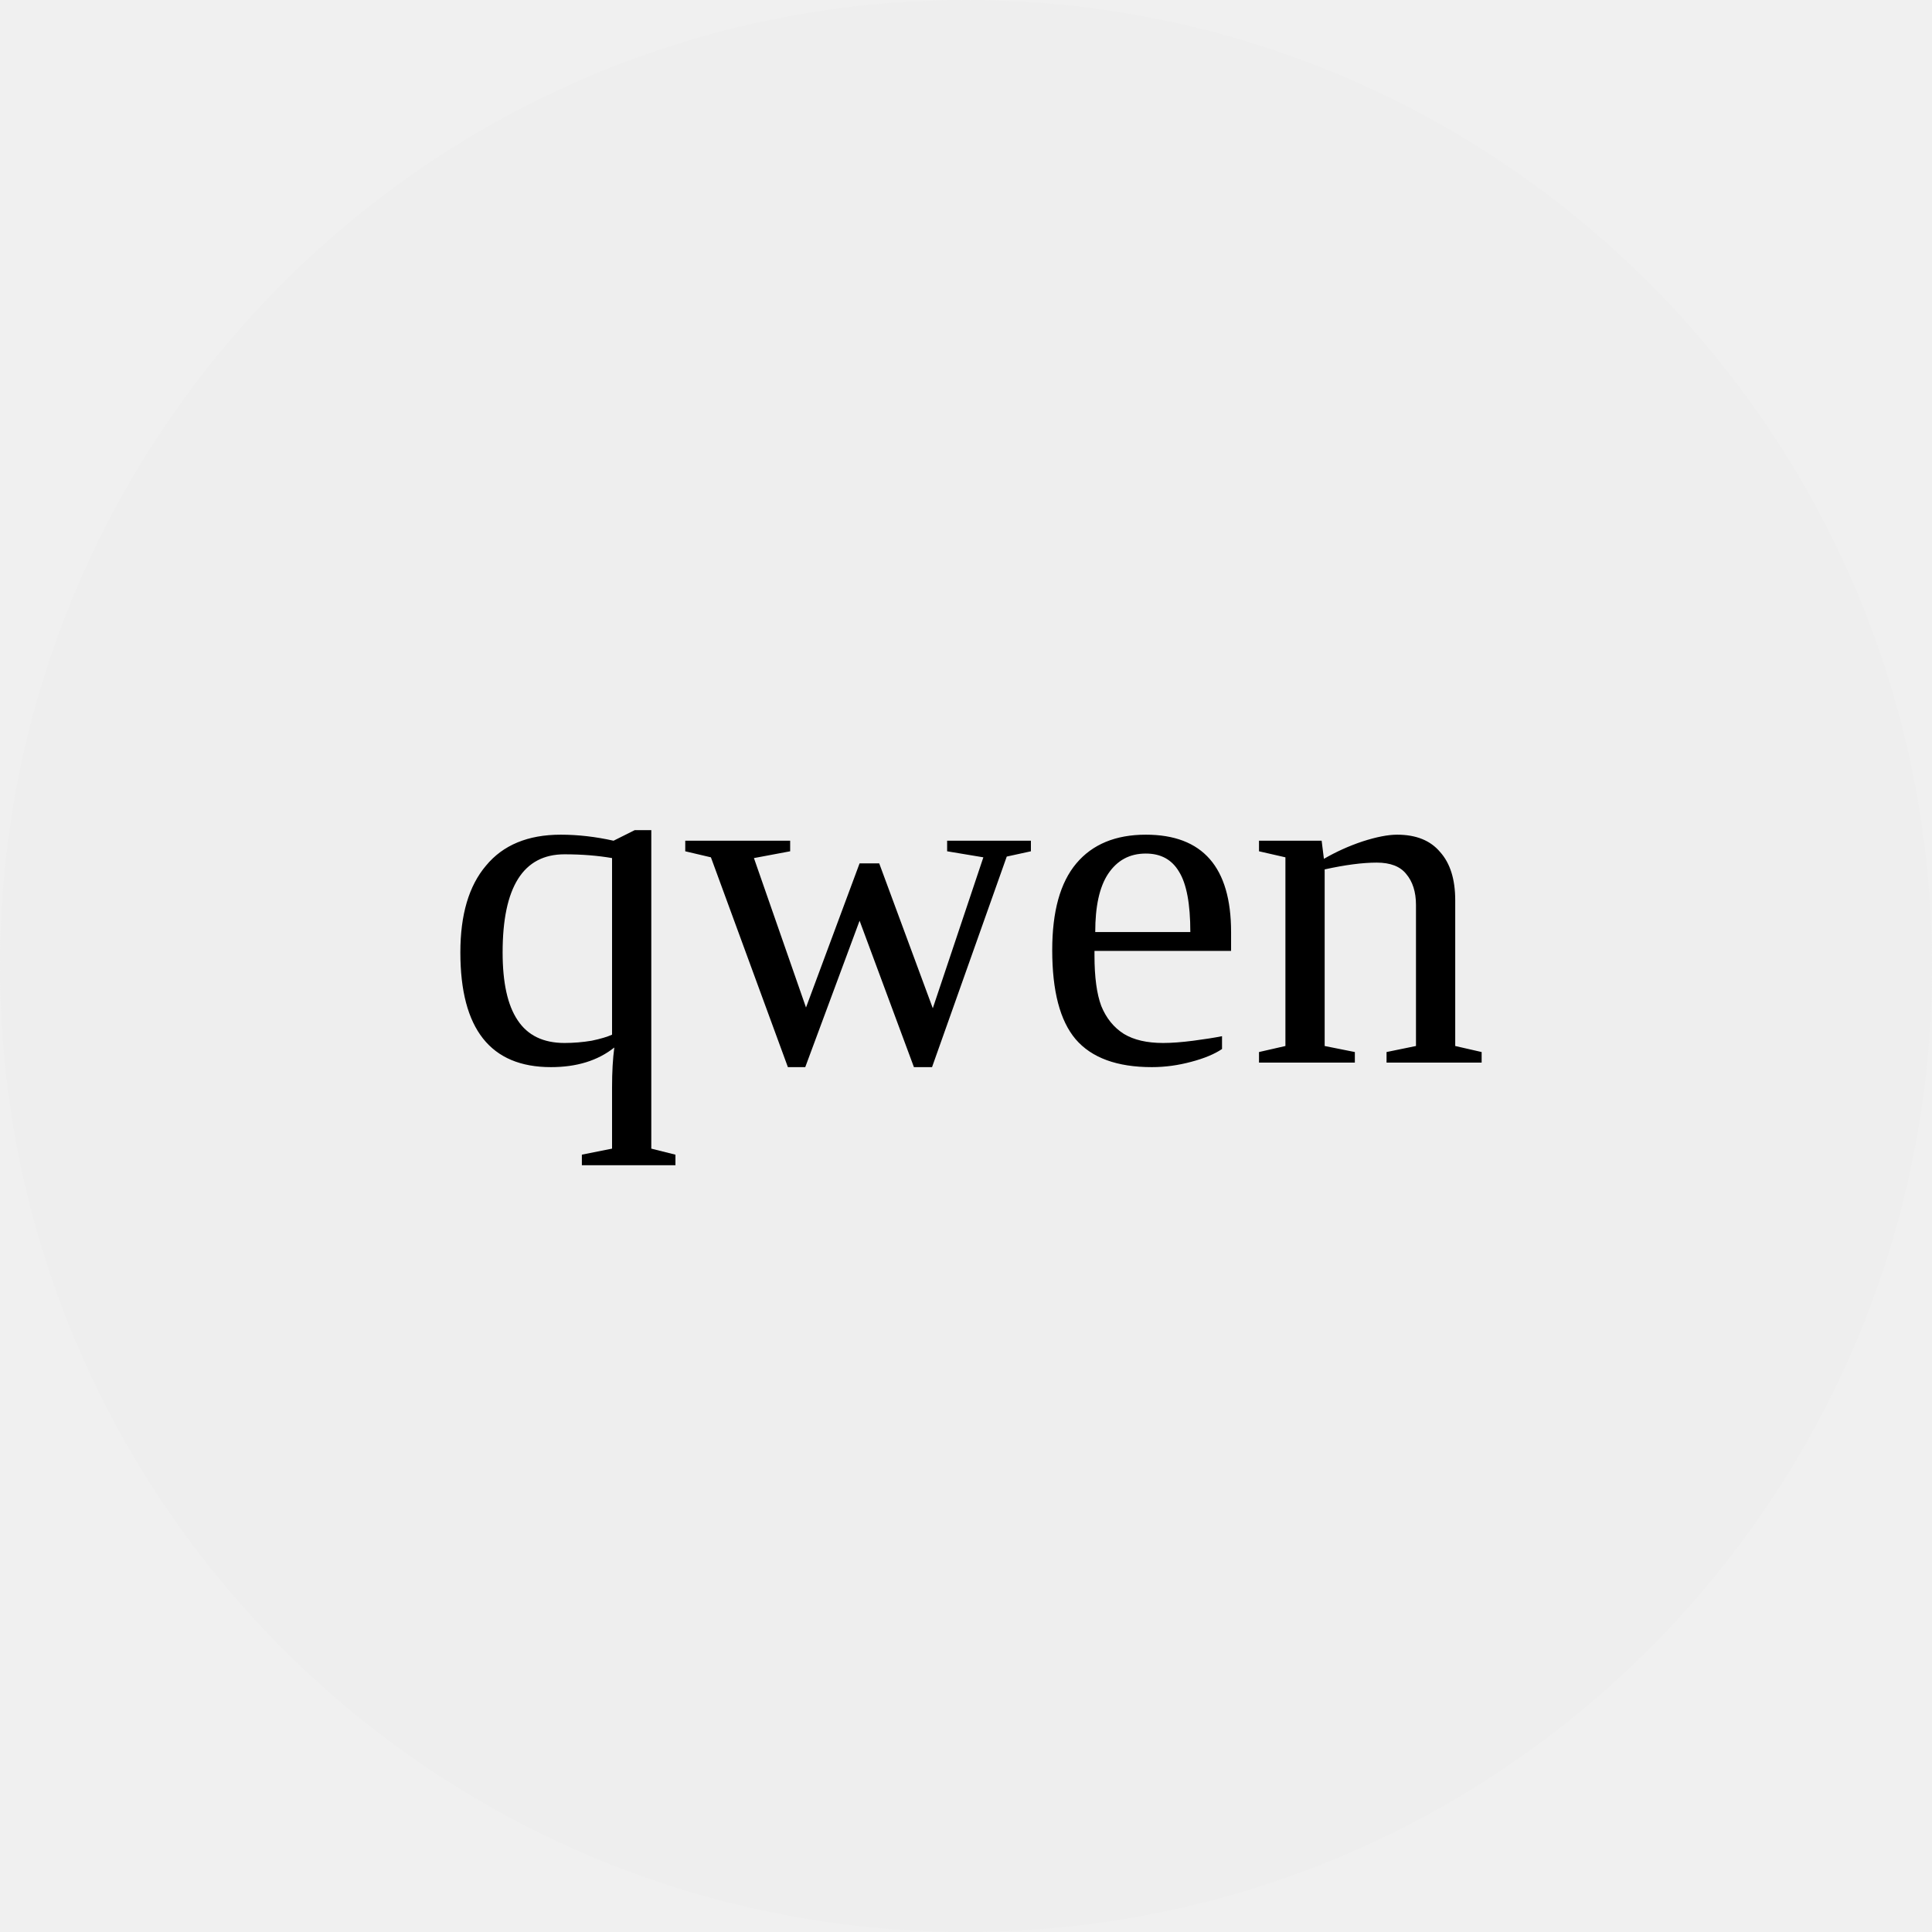
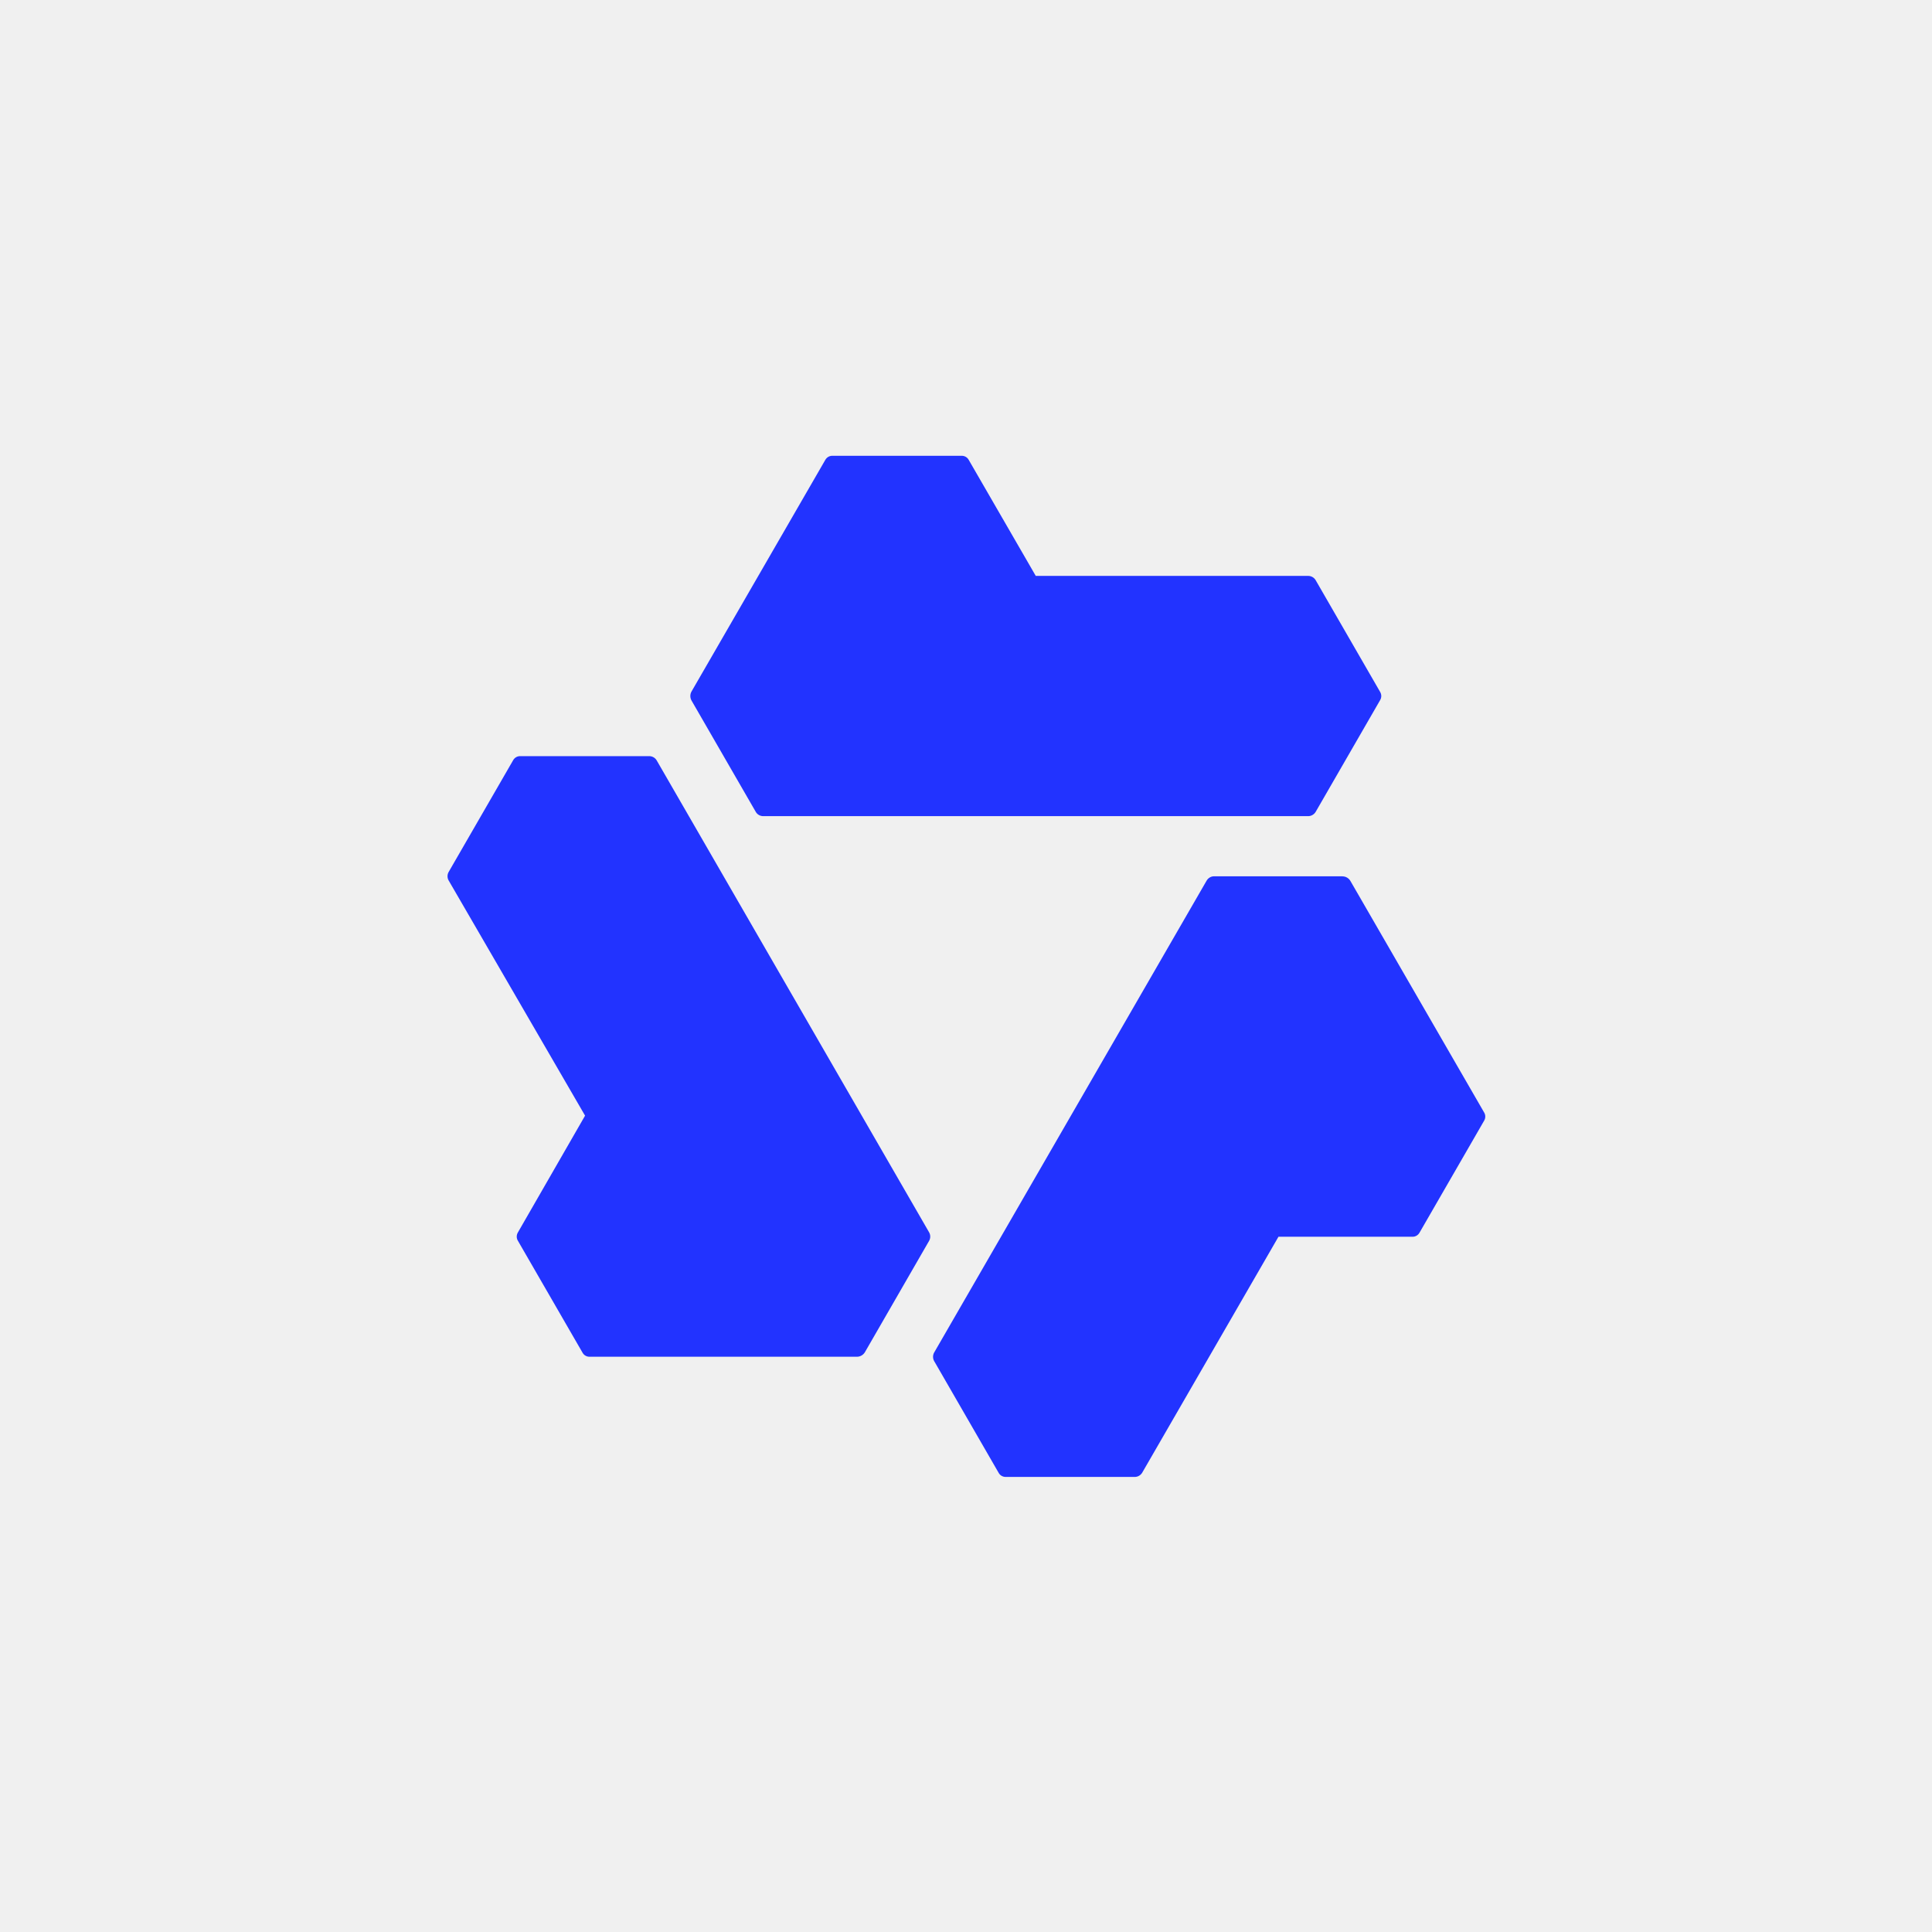
- <svg xmlns="http://www.w3.org/2000/svg" viewBox="0 0 40 40">
-   <circle cx="20" cy="20" r="20" fill="#eee" />
-   <text x="50%" y="55%" text-anchor="middle" font-size="10">qwen</text>
+ <svg xmlns="http://www.w3.org/2000/svg" width="128" height="128" viewBox="0 0 48 48" fill="none">
+   <mask id="mask0_7450_107882" style="mask-type:luminance" maskUnits="userSpaceOnUse" x="11" y="11" width="26" height="26">
+     <rect x="11" y="11" width="26" height="26" fill="white" />
+   </mask>
+   <g mask="url(#mask0_7450_107882)">
+     <path d="M33.355 21.771L33.353 21.773C33.435 21.773 33.51 21.817 33.551 21.888L36.875 27.643C36.91 27.703 36.91 27.778 36.875 27.839L35.266 30.628C35.23 30.689 35.166 30.727 35.095 30.727H31.763L28.378 36.588C28.339 36.653 28.269 36.694 28.194 36.694H24.985C24.915 36.694 24.848 36.657 24.814 36.597L23.209 33.816C23.172 33.751 23.172 33.669 23.209 33.603L29.979 21.878C30.018 21.812 30.088 21.771 30.163 21.771H33.355ZM16.13 18.786C16.207 18.786 16.278 18.827 16.316 18.893L23.083 30.616C23.121 30.682 23.121 30.764 23.083 30.829L21.489 33.594C21.448 33.664 21.372 33.708 21.291 33.708H14.644C14.574 33.708 14.508 33.67 14.474 33.609L12.864 30.821C12.829 30.761 12.83 30.686 12.864 30.625L14.536 27.718L11.147 21.876C11.109 21.811 11.109 21.729 11.147 21.663L12.751 18.884C12.787 18.823 12.851 18.786 12.921 18.786H16.13ZM23.896 11.324C23.966 11.324 24.032 11.362 24.066 11.423L25.733 14.308H32.501C32.578 14.308 32.649 14.349 32.687 14.414L34.291 17.194C34.326 17.255 34.326 17.33 34.291 17.391L32.687 20.171C32.648 20.236 32.577 20.277 32.501 20.277H18.962C18.885 20.277 18.814 20.236 18.777 20.171L17.182 17.407C17.141 17.337 17.141 17.248 17.182 17.178L20.506 11.423C20.542 11.362 20.606 11.324 20.676 11.324H23.896Z" fill="#2233FF" />
+   </g>
</svg>
